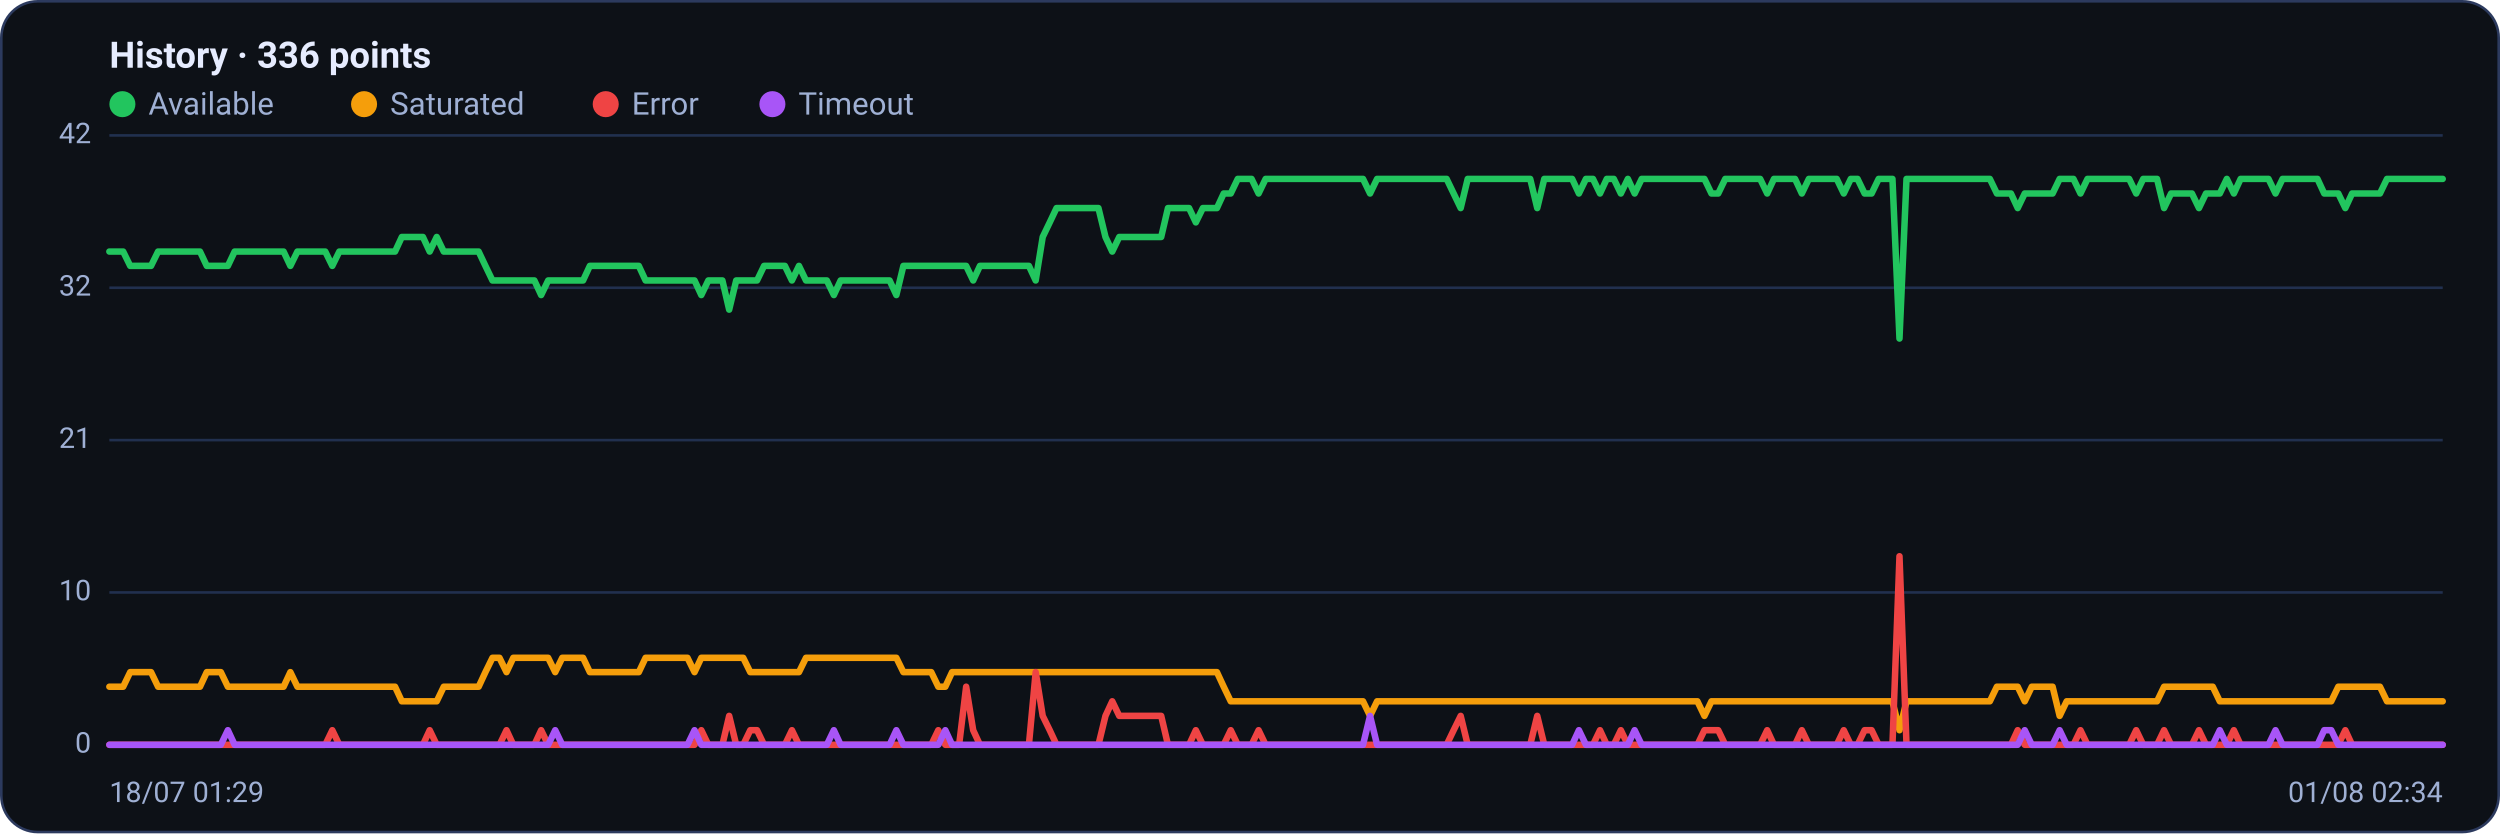
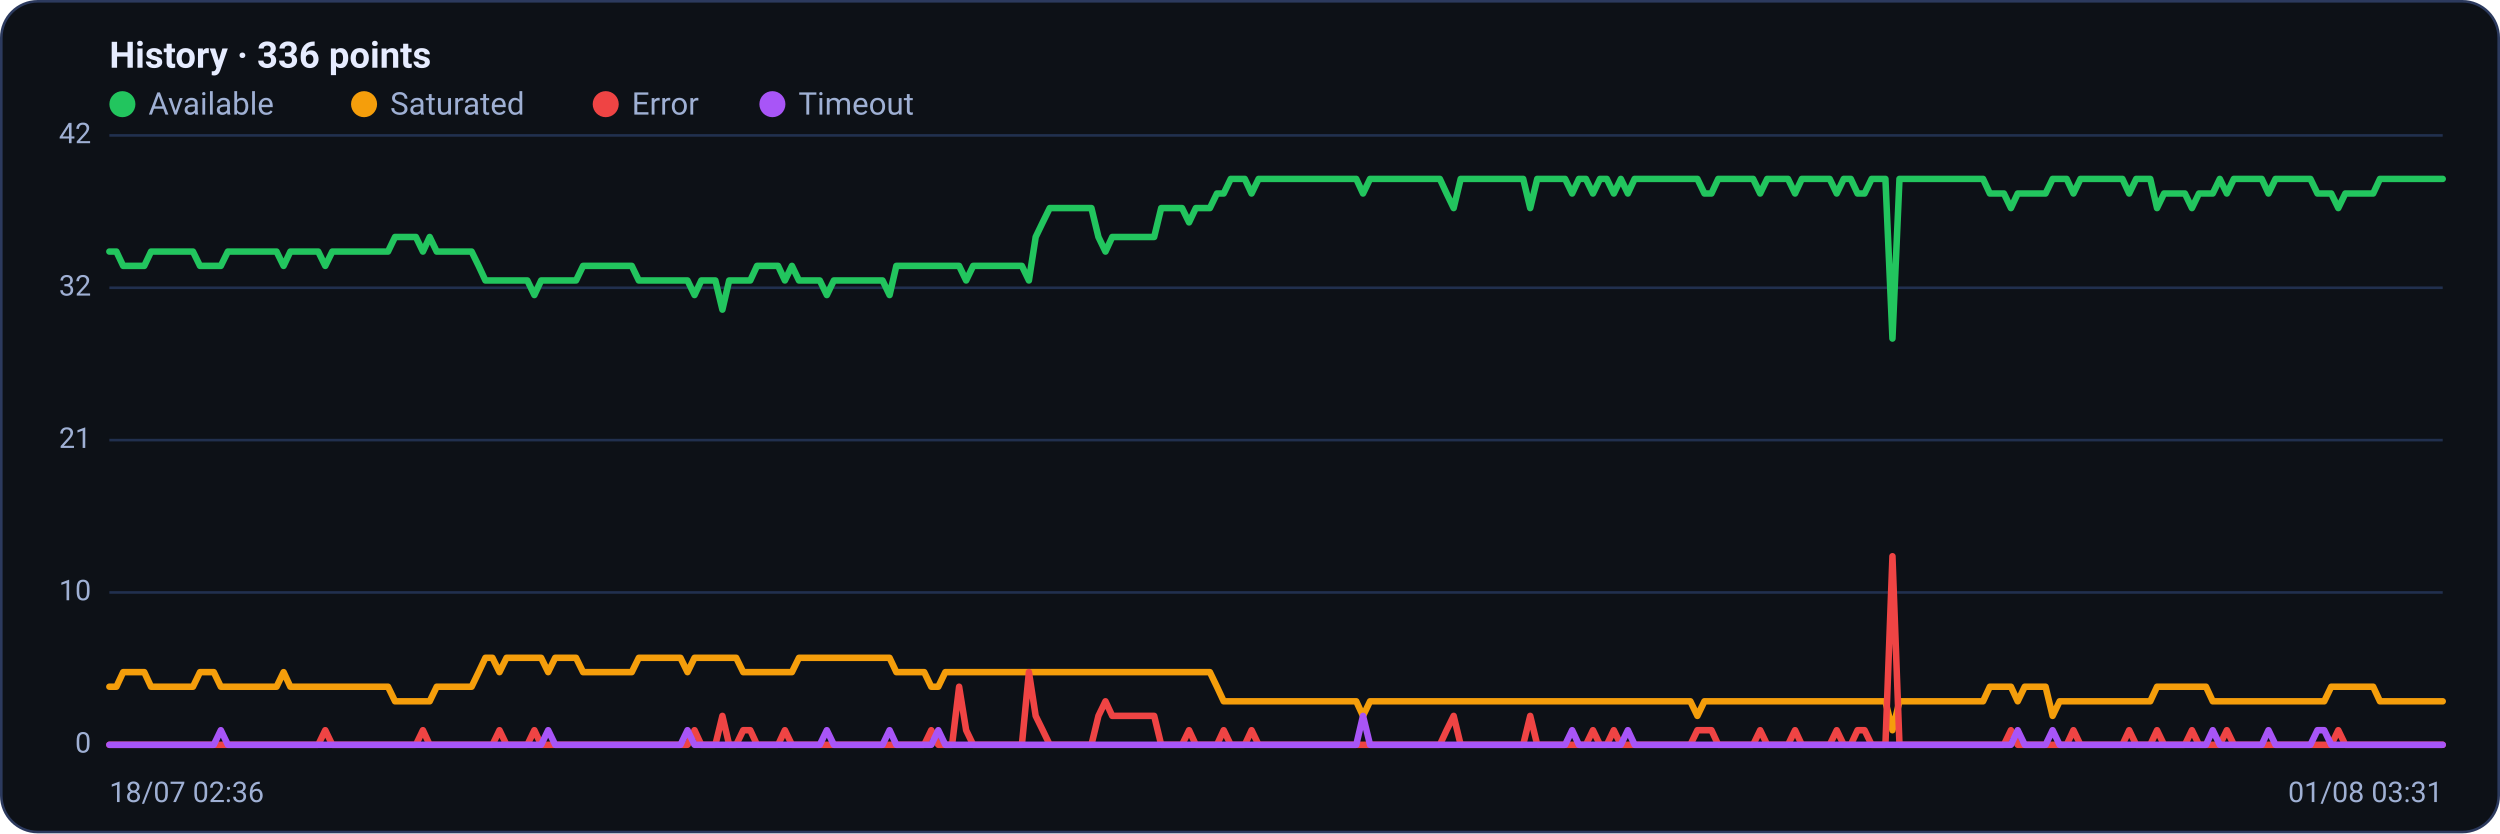
<svg xmlns="http://www.w3.org/2000/svg" viewBox="0 0 960 320" width="960" height="320" font-family="Segoe UI, system-ui, -apple-system, Roboto, Helvetica, Arial, sans-serif" role="img" aria-label="Availability history per region">
  <rect x="0.5" y="0.5" width="959" height="319" rx="14" fill="#0d1117" stroke="#2c3a5e" />
  <text x="42" y="26" font-size="14" font-weight="600" fill="#e6ecff">History · 336 points</text>
  <circle cx="47" cy="40" r="5" fill="#22c55e" />
  <text x="57" y="44" font-size="12" fill="#9fb0d4">Available</text>
  <circle cx="139.8" cy="40" r="5" fill="#f59e0b" />
  <text x="149.8" y="44" font-size="12" fill="#9fb0d4">Saturated</text>
  <circle cx="232.6" cy="40" r="5" fill="#ef4444" />
  <text x="242.6" y="44" font-size="12" fill="#9fb0d4">Error</text>
  <circle cx="296.6" cy="40" r="5" fill="#a855f7" />
  <text x="306.6" y="44" font-size="12" fill="#9fb0d4">Timeout</text>
  <line x1="42" y1="286.0" x2="938" y2="286.0" stroke="#21304f" stroke-width="1" />
  <text x="35" y="289.0" text-anchor="end" font-size="11" fill="#9fb0d4">0</text>
  <line x1="42" y1="227.5" x2="938" y2="227.5" stroke="#21304f" stroke-width="1" />
  <text x="35" y="230.5" text-anchor="end" font-size="11" fill="#9fb0d4">10</text>
  <line x1="42" y1="169.0" x2="938" y2="169.0" stroke="#21304f" stroke-width="1" />
  <text x="35" y="172.0" text-anchor="end" font-size="11" fill="#9fb0d4">21</text>
  <line x1="42" y1="110.5" x2="938" y2="110.5" stroke="#21304f" stroke-width="1" />
  <text x="35" y="113.5" text-anchor="end" font-size="11" fill="#9fb0d4">32</text>
  <line x1="42" y1="52.0" x2="938" y2="52.0" stroke="#21304f" stroke-width="1" />
  <text x="35" y="55.0" text-anchor="end" font-size="11" fill="#9fb0d4">42</text>
-   <polyline fill="none" stroke="#22c55e" stroke-width="2.5" stroke-linejoin="round" stroke-linecap="round" points="42.0,96.6 44.7,96.6 47.3,96.6 50.0,102.1 52.7,102.1 55.4,102.1 58.0,102.1 60.7,96.6 63.4,96.6 66.1,96.6 68.7,96.6 71.4,96.6 74.1,96.6 76.8,96.6 79.4,102.1 82.1,102.1 84.8,102.1 87.5,102.1 90.1,96.6 92.8,96.6 95.5,96.6 98.2,96.6 100.8,96.6 103.5,96.6 106.2,96.6 108.9,96.6 111.5,102.1 114.2,96.6 116.9,96.6 119.6,96.6 122.2,96.6 124.9,96.6 127.6,102.1 130.3,96.6 132.9,96.6 135.6,96.6 138.3,96.6 141.0,96.6 143.6,96.6 146.3,96.6 149.0,96.6 151.7,96.6 154.3,91.0 157.0,91.0 159.7,91.0 162.4,91.0 165.0,96.6 167.7,91.0 170.4,96.6 173.1,96.6 175.7,96.6 178.4,96.6 181.1,96.6 183.8,96.6 186.4,102.1 189.1,107.7 191.8,107.7 194.5,107.7 197.1,107.7 199.8,107.7 202.5,107.7 205.2,107.7 207.8,113.3 210.5,107.7 213.2,107.7 215.9,107.7 218.5,107.7 221.2,107.7 223.9,107.7 226.5,102.1 229.2,102.1 231.9,102.1 234.6,102.1 237.2,102.1 239.9,102.1 242.6,102.1 245.3,102.1 247.9,107.7 250.6,107.7 253.3,107.7 256.0,107.7 258.6,107.7 261.3,107.7 264.0,107.7 266.7,107.7 269.3,113.3 272.0,107.7 274.7,107.7 277.4,107.7 280.0,118.9 282.7,107.7 285.4,107.7 288.1,107.7 290.7,107.7 293.4,102.1 296.1,102.1 298.8,102.1 301.4,102.1 304.1,107.7 306.8,102.1 309.5,107.7 312.1,107.7 314.8,107.7 317.5,107.7 320.2,113.3 322.8,107.7 325.5,107.7 328.2,107.7 330.9,107.7 333.5,107.7 336.2,107.7 338.9,107.7 341.6,107.7 344.2,113.3 346.9,102.1 349.6,102.1 352.3,102.1 354.9,102.1 357.6,102.1 360.3,102.1 363.0,102.1 365.6,102.1 368.3,102.1 371.0,102.1 373.7,107.7 376.3,102.1 379.0,102.1 381.7,102.1 384.4,102.1 387.0,102.1 389.7,102.1 392.4,102.1 395.1,102.1 397.7,107.7 400.4,91.0 403.1,85.4 405.7,79.9 408.4,79.9 411.1,79.9 413.8,79.9 416.4,79.9 419.1,79.9 421.8,79.9 424.5,91.0 427.1,96.6 429.8,91.0 432.5,91.0 435.2,91.0 437.8,91.0 440.5,91.0 443.2,91.0 445.9,91.0 448.5,79.9 451.2,79.9 453.9,79.9 456.6,79.9 459.2,85.4 461.9,79.9 464.6,79.9 467.3,79.9 469.9,74.3 472.6,74.3 475.3,68.7 478.0,68.7 480.6,68.7 483.3,74.3 486.0,68.7 488.7,68.7 491.3,68.7 494.0,68.7 496.7,68.7 499.4,68.7 502.0,68.7 504.7,68.7 507.4,68.7 510.1,68.7 512.7,68.7 515.4,68.7 518.1,68.7 520.8,68.7 523.4,68.7 526.1,74.3 528.8,68.7 531.5,68.7 534.1,68.7 536.8,68.7 539.5,68.7 542.2,68.7 544.8,68.7 547.5,68.7 550.2,68.7 552.9,68.7 555.5,68.7 558.2,74.3 560.9,79.9 563.6,68.7 566.2,68.7 568.9,68.7 571.6,68.7 574.3,68.7 576.9,68.7 579.6,68.7 582.3,68.7 584.9,68.7 587.6,68.7 590.3,79.9 593.0,68.7 595.6,68.7 598.3,68.7 601.0,68.7 603.7,68.7 606.3,74.3 609.0,68.7 611.7,68.7 614.4,74.3 617.0,68.7 619.7,68.7 622.4,74.3 625.1,68.7 627.7,74.3 630.4,68.7 633.1,68.7 635.8,68.7 638.4,68.7 641.1,68.7 643.8,68.7 646.5,68.7 649.1,68.7 651.8,68.7 654.5,68.7 657.2,74.3 659.8,74.3 662.5,68.7 665.2,68.7 667.9,68.7 670.5,68.7 673.2,68.7 675.9,68.7 678.6,74.3 681.2,68.7 683.9,68.7 686.6,68.7 689.3,68.7 691.9,74.3 694.6,68.7 697.3,68.7 700.0,68.7 702.6,68.7 705.3,68.7 708.0,74.3 710.7,68.7 713.3,68.7 716.0,74.3 718.7,74.3 721.4,68.7 724.0,68.7 726.7,68.7 729.4,130.0 732.1,68.7 734.7,68.7 737.4,68.7 740.1,68.7 742.8,68.7 745.4,68.7 748.1,68.7 750.8,68.7 753.5,68.7 756.1,68.7 758.8,68.7 761.5,68.7 764.1,68.7 766.8,74.3 769.5,74.3 772.2,74.3 774.8,79.9 777.5,74.3 780.2,74.3 782.9,74.3 785.5,74.3 788.2,74.3 790.9,68.7 793.6,68.7 796.2,68.7 798.9,74.3 801.6,68.7 804.3,68.7 806.9,68.7 809.6,68.7 812.3,68.7 815.0,68.7 817.6,68.7 820.3,74.3 823.0,68.7 825.7,68.7 828.3,68.7 831.0,79.9 833.7,74.3 836.4,74.3 839.0,74.3 841.7,74.3 844.4,79.9 847.1,74.3 849.7,74.3 852.4,74.3 855.1,68.7 857.8,74.3 860.4,68.7 863.1,68.7 865.8,68.7 868.5,68.7 871.1,68.7 873.8,74.3 876.5,68.7 879.2,68.7 881.8,68.7 884.5,68.7 887.2,68.7 889.9,68.7 892.5,74.3 895.2,74.3 897.9,74.3 900.6,79.9 903.2,74.3 905.9,74.3 908.6,74.3 911.3,74.3 913.9,74.3 916.6,68.7 919.3,68.7 922.0,68.7 924.6,68.7 927.3,68.7 930.0,68.7 932.7,68.7 935.3,68.7 938.0,68.7" />
-   <polyline fill="none" stroke="#f59e0b" stroke-width="2.5" stroke-linejoin="round" stroke-linecap="round" points="42.0,263.7 44.7,263.7 47.3,263.7 50.0,258.1 52.7,258.1 55.4,258.1 58.0,258.1 60.7,263.7 63.4,263.7 66.1,263.7 68.7,263.7 71.4,263.7 74.1,263.7 76.8,263.7 79.4,258.1 82.1,258.1 84.8,258.1 87.5,263.7 90.1,263.7 92.8,263.7 95.5,263.7 98.2,263.7 100.8,263.7 103.5,263.7 106.2,263.7 108.9,263.7 111.5,258.1 114.2,263.7 116.9,263.7 119.6,263.7 122.2,263.7 124.9,263.7 127.6,263.7 130.3,263.7 132.9,263.7 135.6,263.7 138.3,263.7 141.0,263.7 143.6,263.7 146.3,263.7 149.0,263.7 151.7,263.7 154.3,269.3 157.0,269.3 159.7,269.3 162.4,269.3 165.0,269.3 167.7,269.3 170.4,263.7 173.1,263.7 175.7,263.7 178.4,263.7 181.1,263.7 183.8,263.7 186.4,258.1 189.1,252.6 191.8,252.6 194.5,258.1 197.1,252.6 199.8,252.6 202.5,252.6 205.2,252.6 207.8,252.6 210.5,252.6 213.2,258.1 215.9,252.6 218.5,252.6 221.2,252.6 223.9,252.6 226.5,258.1 229.2,258.1 231.9,258.1 234.6,258.1 237.2,258.1 239.9,258.1 242.6,258.1 245.3,258.1 247.9,252.6 250.6,252.6 253.3,252.6 256.0,252.6 258.6,252.6 261.3,252.6 264.0,252.6 266.7,258.1 269.3,252.6 272.0,252.6 274.7,252.6 277.4,252.6 280.0,252.6 282.7,252.6 285.4,252.6 288.1,258.1 290.7,258.1 293.4,258.1 296.1,258.1 298.8,258.1 301.4,258.1 304.1,258.1 306.8,258.1 309.5,252.6 312.1,252.6 314.8,252.6 317.5,252.6 320.2,252.6 322.8,252.6 325.5,252.6 328.2,252.6 330.9,252.6 333.5,252.6 336.2,252.6 338.9,252.6 341.6,252.6 344.2,252.6 346.9,258.1 349.6,258.1 352.3,258.1 354.9,258.1 357.6,258.1 360.3,263.7 363.0,263.7 365.6,258.1 368.3,258.1 371.0,258.1 373.7,258.1 376.3,258.1 379.0,258.1 381.7,258.1 384.4,258.1 387.0,258.1 389.7,258.1 392.4,258.1 395.1,258.1 397.7,258.1 400.4,258.1 403.1,258.1 405.7,258.1 408.4,258.1 411.1,258.1 413.8,258.1 416.4,258.1 419.1,258.1 421.8,258.1 424.5,258.1 427.1,258.1 429.8,258.1 432.5,258.1 435.2,258.1 437.8,258.1 440.5,258.1 443.2,258.1 445.9,258.1 448.5,258.1 451.2,258.1 453.9,258.1 456.6,258.1 459.2,258.1 461.9,258.1 464.6,258.1 467.3,258.1 469.9,263.7 472.6,269.3 475.3,269.3 478.0,269.3 480.6,269.3 483.3,269.3 486.0,269.3 488.7,269.3 491.3,269.3 494.0,269.3 496.7,269.3 499.4,269.3 502.0,269.3 504.7,269.3 507.4,269.3 510.1,269.3 512.7,269.3 515.4,269.3 518.1,269.3 520.8,269.3 523.4,269.3 526.1,274.9 528.8,269.3 531.5,269.3 534.1,269.3 536.8,269.3 539.5,269.3 542.2,269.3 544.8,269.3 547.5,269.3 550.2,269.3 552.9,269.3 555.5,269.3 558.2,269.3 560.9,269.3 563.6,269.3 566.2,269.3 568.9,269.3 571.6,269.3 574.3,269.3 576.9,269.3 579.6,269.3 582.3,269.3 584.9,269.3 587.6,269.3 590.3,269.3 593.0,269.3 595.6,269.3 598.3,269.3 601.0,269.3 603.7,269.3 606.3,269.3 609.0,269.3 611.7,269.3 614.4,269.3 617.0,269.3 619.7,269.3 622.4,269.3 625.1,269.3 627.7,269.3 630.4,269.3 633.1,269.3 635.8,269.3 638.4,269.3 641.1,269.3 643.8,269.3 646.5,269.3 649.1,269.3 651.8,269.3 654.5,274.9 657.2,269.3 659.8,269.3 662.5,269.3 665.2,269.3 667.9,269.3 670.5,269.3 673.2,269.3 675.9,269.3 678.6,269.3 681.2,269.3 683.9,269.3 686.6,269.3 689.3,269.3 691.9,269.3 694.6,269.3 697.3,269.3 700.0,269.3 702.6,269.3 705.3,269.3 708.0,269.3 710.7,269.3 713.3,269.3 716.0,269.3 718.7,269.3 721.4,269.3 724.0,269.3 726.7,269.3 729.4,280.4 732.1,269.3 734.7,269.3 737.4,269.3 740.1,269.3 742.8,269.3 745.4,269.3 748.1,269.3 750.8,269.3 753.5,269.3 756.1,269.3 758.8,269.3 761.5,269.3 764.1,269.3 766.8,263.7 769.5,263.7 772.2,263.7 774.8,263.7 777.5,269.3 780.2,263.7 782.9,263.7 785.5,263.7 788.2,263.7 790.9,274.9 793.6,269.3 796.2,269.3 798.9,269.3 801.6,269.3 804.3,269.3 806.9,269.3 809.6,269.3 812.3,269.3 815.0,269.3 817.6,269.3 820.3,269.3 823.0,269.3 825.7,269.3 828.3,269.3 831.0,263.7 833.7,263.7 836.4,263.7 839.0,263.7 841.7,263.7 844.4,263.7 847.1,263.7 849.7,263.7 852.4,269.3 855.1,269.3 857.8,269.3 860.4,269.3 863.1,269.3 865.8,269.3 868.5,269.3 871.1,269.3 873.8,269.3 876.5,269.3 879.2,269.3 881.8,269.3 884.5,269.3 887.2,269.3 889.9,269.3 892.5,269.3 895.2,269.3 897.9,263.7 900.6,263.7 903.2,263.7 905.9,263.7 908.6,263.7 911.3,263.7 913.9,263.7 916.6,269.3 919.3,269.3 922.0,269.3 924.6,269.3 927.3,269.3 930.0,269.3 932.7,269.3 935.3,269.3 938.0,269.3" />
-   <polyline fill="none" stroke="#ef4444" stroke-width="2.5" stroke-linejoin="round" stroke-linecap="round" points="42.0,286.0 44.7,286.0 47.3,286.0 50.0,286.0 52.7,286.0 55.4,286.0 58.0,286.0 60.7,286.0 63.4,286.0 66.1,286.0 68.7,286.0 71.4,286.0 74.1,286.0 76.8,286.0 79.4,286.0 82.1,286.0 84.8,286.0 87.5,286.0 90.1,286.0 92.8,286.0 95.5,286.0 98.2,286.0 100.8,286.0 103.5,286.0 106.2,286.0 108.9,286.0 111.5,286.0 114.2,286.0 116.9,286.0 119.6,286.0 122.2,286.0 124.9,286.0 127.6,280.4 130.3,286.0 132.9,286.0 135.6,286.0 138.3,286.0 141.0,286.0 143.6,286.0 146.3,286.0 149.0,286.0 151.7,286.0 154.3,286.0 157.0,286.0 159.7,286.0 162.4,286.0 165.0,280.4 167.7,286.0 170.4,286.0 173.1,286.0 175.7,286.0 178.4,286.0 181.1,286.0 183.8,286.0 186.4,286.0 189.1,286.0 191.8,286.0 194.5,280.4 197.1,286.0 199.8,286.0 202.5,286.0 205.2,286.0 207.8,280.4 210.5,286.0 213.2,286.0 215.9,286.0 218.5,286.0 221.2,286.0 223.9,286.0 226.5,286.0 229.2,286.0 231.9,286.0 234.6,286.0 237.2,286.0 239.9,286.0 242.6,286.0 245.3,286.0 247.9,286.0 250.6,286.0 253.3,286.0 256.0,286.0 258.6,286.0 261.3,286.0 264.0,286.0 266.7,286.0 269.3,280.4 272.0,286.0 274.7,286.0 277.4,286.0 280.0,274.9 282.7,286.0 285.4,286.0 288.1,280.4 290.7,280.4 293.4,286.0 296.1,286.0 298.8,286.0 301.4,286.0 304.1,280.4 306.8,286.0 309.5,286.0 312.1,286.0 314.8,286.0 317.5,286.0 320.2,286.0 322.8,286.0 325.5,286.0 328.2,286.0 330.9,286.0 333.5,286.0 336.2,286.0 338.9,286.0 341.6,286.0 344.2,286.0 346.9,286.0 349.6,286.0 352.3,286.0 354.9,286.0 357.6,286.0 360.3,280.4 363.0,286.0 365.6,286.0 368.3,286.0 371.0,263.7 373.7,280.4 376.3,286.0 379.0,286.0 381.7,286.0 384.4,286.0 387.0,286.0 389.7,286.0 392.4,286.0 395.1,286.0 397.7,258.1 400.4,274.9 403.1,280.4 405.7,286.0 408.4,286.0 411.1,286.0 413.8,286.0 416.4,286.0 419.1,286.0 421.8,286.0 424.5,274.9 427.1,269.3 429.8,274.9 432.5,274.9 435.2,274.9 437.8,274.9 440.5,274.9 443.2,274.9 445.9,274.9 448.5,286.0 451.2,286.0 453.9,286.0 456.6,286.0 459.2,280.4 461.9,286.0 464.6,286.0 467.3,286.0 469.9,286.0 472.6,280.4 475.3,286.0 478.0,286.0 480.6,286.0 483.3,280.4 486.0,286.0 488.7,286.0 491.3,286.0 494.0,286.0 496.7,286.0 499.4,286.0 502.0,286.0 504.7,286.0 507.4,286.0 510.1,286.0 512.7,286.0 515.4,286.0 518.1,286.0 520.8,286.0 523.4,286.0 526.1,286.0 528.8,286.0 531.5,286.0 534.1,286.0 536.8,286.0 539.5,286.0 542.2,286.0 544.8,286.0 547.5,286.0 550.2,286.0 552.9,286.0 555.5,286.0 558.2,280.4 560.9,274.9 563.6,286.0 566.2,286.0 568.9,286.0 571.6,286.0 574.3,286.0 576.9,286.0 579.6,286.0 582.3,286.0 584.9,286.0 587.6,286.0 590.3,274.9 593.0,286.0 595.6,286.0 598.3,286.0 601.0,286.0 603.7,286.0 606.3,286.0 609.0,286.0 611.7,286.0 614.4,280.4 617.0,286.0 619.7,286.0 622.4,280.4 625.1,286.0 627.7,286.0 630.4,286.0 633.1,286.0 635.8,286.0 638.4,286.0 641.1,286.0 643.8,286.0 646.5,286.0 649.1,286.0 651.8,286.0 654.5,280.4 657.2,280.4 659.8,280.4 662.5,286.0 665.2,286.0 667.9,286.0 670.5,286.0 673.2,286.0 675.9,286.0 678.6,280.4 681.2,286.0 683.9,286.0 686.6,286.0 689.3,286.0 691.9,280.4 694.6,286.0 697.3,286.0 700.0,286.0 702.6,286.0 705.3,286.0 708.0,280.4 710.7,286.0 713.3,286.0 716.0,280.4 718.7,280.4 721.4,286.0 724.0,286.0 726.7,286.0 729.4,213.6 732.1,286.0 734.7,286.0 737.4,286.0 740.1,286.0 742.8,286.0 745.4,286.0 748.1,286.0 750.8,286.0 753.5,286.0 756.1,286.0 758.8,286.0 761.5,286.0 764.1,286.0 766.8,286.0 769.5,286.0 772.2,286.0 774.8,280.4 777.5,286.0 780.2,286.0 782.9,286.0 785.5,286.0 788.2,286.0 790.9,286.0 793.6,286.0 796.2,286.0 798.9,280.4 801.6,286.0 804.3,286.0 806.9,286.0 809.6,286.0 812.3,286.0 815.0,286.0 817.6,286.0 820.3,280.4 823.0,286.0 825.7,286.0 828.3,286.0 831.0,280.4 833.7,286.0 836.4,286.0 839.0,286.0 841.7,286.0 844.4,280.4 847.1,286.0 849.7,286.0 852.4,286.0 855.1,286.0 857.8,280.4 860.4,286.0 863.1,286.0 865.8,286.0 868.5,286.0 871.1,286.0 873.8,286.0 876.5,286.0 879.2,286.0 881.8,286.0 884.5,286.0 887.2,286.0 889.9,286.0 892.5,286.0 895.2,286.0 897.9,286.0 900.6,280.4 903.2,286.0 905.9,286.0 908.6,286.0 911.3,286.0 913.9,286.0 916.6,286.0 919.3,286.0 922.0,286.0 924.6,286.0 927.3,286.0 930.0,286.0 932.7,286.0 935.3,286.0 938.0,286.0" />
-   <polyline fill="none" stroke="#a855f7" stroke-width="2.5" stroke-linejoin="round" stroke-linecap="round" points="42.0,286.0 44.7,286.0 47.3,286.0 50.0,286.0 52.7,286.0 55.4,286.0 58.0,286.0 60.7,286.0 63.4,286.0 66.1,286.0 68.7,286.0 71.4,286.0 74.1,286.0 76.8,286.0 79.4,286.0 82.1,286.0 84.8,286.0 87.5,280.4 90.1,286.0 92.8,286.0 95.5,286.0 98.2,286.0 100.8,286.0 103.5,286.0 106.2,286.0 108.9,286.0 111.5,286.0 114.2,286.0 116.9,286.0 119.6,286.0 122.2,286.0 124.9,286.0 127.6,286.0 130.3,286.0 132.9,286.0 135.6,286.0 138.3,286.0 141.0,286.0 143.6,286.0 146.3,286.0 149.0,286.0 151.7,286.0 154.3,286.0 157.0,286.0 159.7,286.0 162.4,286.0 165.0,286.0 167.7,286.0 170.4,286.0 173.1,286.0 175.7,286.0 178.4,286.0 181.1,286.0 183.8,286.0 186.4,286.0 189.1,286.0 191.8,286.0 194.5,286.0 197.1,286.0 199.8,286.0 202.5,286.0 205.2,286.0 207.8,286.0 210.5,286.0 213.2,280.4 215.9,286.0 218.5,286.0 221.2,286.0 223.9,286.0 226.5,286.0 229.2,286.0 231.9,286.0 234.6,286.0 237.2,286.0 239.9,286.0 242.6,286.0 245.3,286.0 247.9,286.0 250.6,286.0 253.3,286.0 256.0,286.0 258.6,286.0 261.3,286.0 264.0,286.0 266.7,280.4 269.3,286.0 272.0,286.0 274.7,286.0 277.4,286.0 280.0,286.0 282.7,286.0 285.4,286.0 288.1,286.0 290.7,286.0 293.4,286.0 296.1,286.0 298.8,286.0 301.4,286.0 304.1,286.0 306.8,286.0 309.5,286.0 312.1,286.0 314.8,286.0 317.5,286.0 320.2,280.4 322.8,286.0 325.5,286.0 328.2,286.0 330.9,286.0 333.5,286.0 336.2,286.0 338.9,286.0 341.6,286.0 344.2,280.4 346.9,286.0 349.6,286.0 352.3,286.0 354.9,286.0 357.6,286.0 360.3,286.0 363.0,280.4 365.6,286.0 368.3,286.0 371.0,286.0 373.7,286.0 376.3,286.0 379.0,286.0 381.7,286.0 384.4,286.0 387.0,286.0 389.7,286.0 392.4,286.0 395.1,286.0 397.7,286.0 400.4,286.0 403.1,286.0 405.7,286.0 408.4,286.0 411.1,286.0 413.8,286.0 416.4,286.0 419.1,286.0 421.8,286.0 424.5,286.0 427.1,286.0 429.8,286.0 432.5,286.0 435.2,286.0 437.8,286.0 440.5,286.0 443.2,286.0 445.9,286.0 448.5,286.0 451.2,286.0 453.9,286.0 456.6,286.0 459.2,286.0 461.9,286.0 464.6,286.0 467.3,286.0 469.9,286.0 472.6,286.0 475.3,286.0 478.0,286.0 480.6,286.0 483.3,286.0 486.0,286.0 488.7,286.0 491.3,286.0 494.0,286.0 496.7,286.0 499.4,286.0 502.0,286.0 504.7,286.0 507.4,286.0 510.1,286.0 512.7,286.0 515.4,286.0 518.1,286.0 520.8,286.0 523.4,286.0 526.1,274.9 528.8,286.0 531.5,286.0 534.1,286.0 536.8,286.0 539.5,286.0 542.2,286.0 544.8,286.0 547.5,286.0 550.2,286.0 552.9,286.0 555.5,286.0 558.2,286.0 560.9,286.0 563.6,286.0 566.2,286.0 568.9,286.0 571.6,286.0 574.3,286.0 576.9,286.0 579.6,286.0 582.3,286.0 584.9,286.0 587.6,286.0 590.3,286.0 593.0,286.0 595.6,286.0 598.3,286.0 601.0,286.0 603.7,286.0 606.3,280.4 609.0,286.0 611.7,286.0 614.4,286.0 617.0,286.0 619.7,286.0 622.4,286.0 625.1,286.0 627.7,280.4 630.4,286.0 633.1,286.0 635.8,286.0 638.4,286.0 641.1,286.0 643.8,286.0 646.5,286.0 649.1,286.0 651.8,286.0 654.5,286.0 657.2,286.0 659.8,286.0 662.5,286.0 665.2,286.0 667.9,286.0 670.5,286.0 673.2,286.0 675.9,286.0 678.6,286.0 681.2,286.0 683.9,286.0 686.6,286.0 689.3,286.0 691.9,286.0 694.6,286.0 697.3,286.0 700.0,286.0 702.6,286.0 705.3,286.0 708.0,286.0 710.7,286.0 713.3,286.0 716.0,286.0 718.7,286.0 721.4,286.0 724.0,286.0 726.7,286.0 729.4,286.0 732.1,286.0 734.7,286.0 737.4,286.0 740.1,286.0 742.8,286.0 745.4,286.0 748.1,286.0 750.8,286.0 753.5,286.0 756.1,286.0 758.8,286.0 761.5,286.0 764.1,286.0 766.8,286.0 769.5,286.0 772.2,286.0 774.8,286.0 777.5,280.4 780.2,286.0 782.9,286.0 785.5,286.0 788.2,286.0 790.9,280.4 793.6,286.0 796.2,286.0 798.9,286.0 801.6,286.0 804.3,286.0 806.9,286.0 809.6,286.0 812.3,286.0 815.0,286.0 817.6,286.0 820.3,286.0 823.0,286.0 825.7,286.0 828.3,286.0 831.0,286.0 833.7,286.0 836.4,286.0 839.0,286.0 841.7,286.0 844.4,286.0 847.1,286.0 849.7,286.0 852.4,280.4 855.1,286.0 857.8,286.0 860.4,286.0 863.1,286.0 865.8,286.0 868.5,286.0 871.1,286.0 873.8,280.4 876.5,286.0 879.2,286.0 881.8,286.0 884.5,286.0 887.2,286.0 889.9,286.0 892.5,280.4 895.2,280.4 897.9,286.0 900.6,286.0 903.2,286.0 905.9,286.0 908.6,286.0 911.3,286.0 913.9,286.0 916.6,286.0 919.3,286.0 922.0,286.0 924.6,286.0 927.3,286.0 930.0,286.0 932.7,286.0 935.3,286.0 938.0,286.0" />
-   <text x="42" y="308" font-size="11" fill="#9fb0d4">18/07 01:29</text>
-   <text x="938" y="308" text-anchor="end" font-size="11" fill="#9fb0d4">01/08 02:34</text>
+   <polyline fill="none" stroke="#22c55e" stroke-width="2.5" stroke-linejoin="round" stroke-linecap="round" points="42.0,96.6 44.7,96.6 47.3,102.1 50.0,102.1 52.7,102.1 55.4,102.1 58.0,96.6 60.7,96.6 63.4,96.6 66.1,96.6 68.7,96.6 71.4,96.6 74.1,96.6 76.8,102.1 79.4,102.1 82.1,102.1 84.8,102.1 87.5,96.6 90.1,96.6 92.8,96.6 95.5,96.6 98.2,96.6 100.8,96.6 103.5,96.6 106.2,96.6 108.9,102.1 111.5,96.6 114.2,96.6 116.9,96.6 119.6,96.6 122.2,96.6 124.9,102.1 127.6,96.6 130.3,96.6 132.9,96.6 135.6,96.6 138.3,96.6 141.0,96.6 143.6,96.6 146.3,96.6 149.0,96.6 151.7,91.0 154.3,91.0 157.0,91.0 159.7,91.0 162.4,96.6 165.0,91.0 167.7,96.6 170.4,96.6 173.1,96.6 175.7,96.6 178.4,96.6 181.1,96.6 183.8,102.1 186.4,107.7 189.1,107.7 191.8,107.7 194.5,107.7 197.1,107.7 199.8,107.7 202.5,107.7 205.2,113.3 207.8,107.7 210.5,107.7 213.2,107.7 215.9,107.7 218.5,107.7 221.2,107.7 223.9,102.1 226.5,102.1 229.2,102.1 231.9,102.1 234.6,102.1 237.2,102.1 239.9,102.1 242.6,102.1 245.3,107.7 247.9,107.7 250.6,107.7 253.3,107.7 256.0,107.7 258.6,107.7 261.3,107.7 264.0,107.7 266.7,113.3 269.3,107.7 272.0,107.7 274.7,107.7 277.4,118.9 280.0,107.7 282.7,107.7 285.4,107.7 288.1,107.7 290.7,102.1 293.4,102.1 296.1,102.1 298.8,102.1 301.4,107.7 304.1,102.1 306.8,107.7 309.5,107.7 312.1,107.7 314.8,107.7 317.5,113.3 320.2,107.7 322.8,107.7 325.5,107.7 328.2,107.7 330.9,107.7 333.5,107.7 336.2,107.7 338.9,107.7 341.6,113.3 344.2,102.1 346.9,102.1 349.6,102.1 352.3,102.1 354.9,102.1 357.6,102.1 360.3,102.1 363.0,102.1 365.6,102.1 368.3,102.1 371.0,107.7 373.7,102.1 376.3,102.1 379.0,102.1 381.7,102.1 384.4,102.1 387.0,102.1 389.7,102.1 392.4,102.1 395.1,107.7 397.7,91.0 400.4,85.4 403.1,79.9 405.7,79.9 408.4,79.9 411.1,79.9 413.8,79.9 416.4,79.9 419.1,79.9 421.8,91.0 424.5,96.6 427.1,91.0 429.8,91.0 432.5,91.0 435.2,91.0 437.8,91.0 440.5,91.0 443.2,91.0 445.9,79.9 448.5,79.9 451.2,79.9 453.9,79.9 456.6,85.4 459.2,79.9 461.9,79.9 464.6,79.9 467.3,74.3 469.9,74.3 472.6,68.7 475.3,68.7 478.0,68.7 480.6,74.3 483.3,68.7 486.0,68.7 488.7,68.7 491.3,68.7 494.0,68.7 496.7,68.7 499.4,68.7 502.0,68.7 504.7,68.7 507.4,68.7 510.1,68.7 512.7,68.7 515.4,68.7 518.1,68.7 520.8,68.7 523.4,74.3 526.1,68.7 528.8,68.7 531.5,68.7 534.1,68.7 536.8,68.7 539.5,68.7 542.2,68.7 544.8,68.7 547.5,68.7 550.2,68.7 552.9,68.7 555.5,74.3 558.2,79.9 560.9,68.7 563.6,68.7 566.2,68.7 568.9,68.7 571.6,68.7 574.3,68.7 576.9,68.7 579.6,68.7 582.3,68.7 584.9,68.7 587.6,79.9 590.3,68.7 593.0,68.7 595.6,68.7 598.3,68.7 601.0,68.7 603.7,74.3 606.3,68.7 609.0,68.7 611.7,74.3 614.4,68.7 617.0,68.7 619.7,74.3 622.4,68.7 625.1,74.3 627.7,68.7 630.4,68.7 633.1,68.7 635.8,68.7 638.4,68.7 641.1,68.7 643.8,68.7 646.5,68.7 649.1,68.7 651.8,68.7 654.5,74.3 657.2,74.3 659.8,68.7 662.5,68.7 665.2,68.7 667.9,68.7 670.5,68.7 673.2,68.7 675.9,74.3 678.6,68.7 681.2,68.7 683.9,68.7 686.6,68.7 689.3,74.3 691.9,68.7 694.6,68.7 697.3,68.7 700.0,68.7 702.6,68.7 705.3,74.3 708.0,68.7 710.7,68.7 713.3,74.3 716.0,74.3 718.7,68.7 721.4,68.7 724.0,68.7 726.7,130.0 729.4,68.7 732.1,68.7 734.7,68.7 737.4,68.7 740.1,68.7 742.8,68.7 745.4,68.7 748.1,68.7 750.8,68.7 753.5,68.7 756.1,68.7 758.8,68.7 761.5,68.7 764.1,74.3 766.8,74.3 769.5,74.3 772.2,79.9 774.8,74.3 777.5,74.3 780.2,74.3 782.9,74.3 785.5,74.3 788.2,68.7 790.9,68.7 793.6,68.7 796.2,74.3 798.9,68.7 801.6,68.7 804.3,68.7 806.9,68.7 809.6,68.7 812.3,68.7 815.0,68.7 817.6,74.3 820.3,68.7 823.0,68.7 825.7,68.7 828.3,79.9 831.0,74.3 833.7,74.3 836.4,74.3 839.0,74.3 841.7,79.9 844.4,74.3 847.1,74.3 849.7,74.3 852.4,68.7 855.1,74.3 857.8,68.7 860.4,68.7 863.1,68.7 865.8,68.7 868.5,68.7 871.1,74.3 873.8,68.7 876.5,68.7 879.2,68.7 881.8,68.7 884.5,68.7 887.2,68.7 889.9,74.3 892.5,74.3 895.2,74.3 897.9,79.9 900.6,74.3 903.2,74.3 905.9,74.3 908.6,74.3 911.3,74.3 913.9,68.7 916.6,68.7 919.3,68.7 922.0,68.7 924.6,68.7 927.3,68.7 930.0,68.7 932.7,68.7 935.3,68.7 938.0,68.7" />
+   <polyline fill="none" stroke="#f59e0b" stroke-width="2.5" stroke-linejoin="round" stroke-linecap="round" points="42.0,263.7 44.7,263.7 47.3,258.1 50.0,258.1 52.7,258.1 55.4,258.1 58.0,263.7 60.7,263.7 63.4,263.7 66.1,263.7 68.7,263.7 71.4,263.7 74.1,263.7 76.8,258.1 79.4,258.1 82.1,258.1 84.8,263.7 87.5,263.7 90.1,263.7 92.8,263.7 95.5,263.7 98.2,263.7 100.8,263.7 103.5,263.7 106.2,263.7 108.9,258.1 111.5,263.7 114.2,263.7 116.9,263.7 119.6,263.7 122.2,263.7 124.9,263.7 127.6,263.7 130.3,263.7 132.9,263.7 135.6,263.7 138.3,263.7 141.0,263.7 143.6,263.7 146.3,263.7 149.0,263.7 151.7,269.3 154.3,269.3 157.0,269.3 159.7,269.3 162.4,269.3 165.0,269.3 167.7,263.7 170.4,263.7 173.1,263.7 175.7,263.7 178.4,263.7 181.1,263.7 183.8,258.1 186.4,252.6 189.1,252.6 191.8,258.1 194.5,252.6 197.1,252.6 199.8,252.6 202.5,252.6 205.2,252.6 207.8,252.6 210.5,258.1 213.2,252.6 215.9,252.6 218.5,252.6 221.2,252.6 223.9,258.1 226.5,258.1 229.2,258.1 231.9,258.1 234.6,258.1 237.2,258.1 239.9,258.1 242.6,258.1 245.3,252.6 247.9,252.6 250.6,252.6 253.3,252.6 256.0,252.6 258.6,252.6 261.3,252.6 264.0,258.1 266.7,252.6 269.3,252.6 272.0,252.6 274.7,252.6 277.4,252.6 280.0,252.6 282.7,252.6 285.4,258.1 288.1,258.1 290.7,258.1 293.4,258.1 296.1,258.1 298.8,258.1 301.4,258.1 304.1,258.1 306.8,252.6 309.5,252.6 312.1,252.6 314.8,252.6 317.5,252.6 320.2,252.6 322.8,252.6 325.5,252.6 328.2,252.6 330.9,252.6 333.5,252.6 336.2,252.6 338.9,252.6 341.6,252.6 344.2,258.1 346.9,258.1 349.6,258.1 352.3,258.1 354.9,258.1 357.6,263.7 360.3,263.7 363.0,258.1 365.6,258.1 368.3,258.1 371.0,258.1 373.7,258.1 376.3,258.1 379.0,258.1 381.7,258.1 384.4,258.1 387.0,258.1 389.7,258.1 392.4,258.1 395.1,258.1 397.7,258.1 400.4,258.1 403.1,258.1 405.7,258.1 408.4,258.1 411.1,258.1 413.8,258.1 416.4,258.1 419.1,258.1 421.8,258.1 424.5,258.1 427.1,258.1 429.8,258.1 432.5,258.1 435.2,258.1 437.8,258.1 440.5,258.1 443.2,258.1 445.9,258.1 448.5,258.1 451.2,258.1 453.9,258.1 456.6,258.1 459.2,258.1 461.9,258.1 464.6,258.1 467.3,263.7 469.9,269.3 472.6,269.3 475.3,269.3 478.0,269.3 480.6,269.3 483.3,269.3 486.0,269.3 488.7,269.3 491.3,269.3 494.0,269.3 496.7,269.3 499.4,269.3 502.0,269.3 504.7,269.3 507.4,269.3 510.1,269.3 512.7,269.3 515.4,269.3 518.1,269.3 520.8,269.3 523.4,274.9 526.1,269.3 528.8,269.3 531.5,269.3 534.1,269.3 536.8,269.3 539.5,269.3 542.2,269.3 544.8,269.3 547.5,269.3 550.2,269.3 552.9,269.3 555.5,269.3 558.2,269.3 560.9,269.3 563.6,269.3 566.2,269.3 568.9,269.3 571.6,269.3 574.3,269.3 576.9,269.3 579.6,269.3 582.3,269.3 584.9,269.3 587.6,269.3 590.3,269.3 593.0,269.3 595.6,269.3 598.3,269.3 601.0,269.3 603.7,269.3 606.3,269.3 609.0,269.3 611.7,269.3 614.4,269.3 617.0,269.3 619.7,269.3 622.4,269.3 625.1,269.3 627.7,269.3 630.4,269.3 633.1,269.3 635.8,269.3 638.4,269.3 641.1,269.3 643.8,269.3 646.5,269.3 649.1,269.3 651.8,274.9 654.5,269.3 657.2,269.3 659.8,269.3 662.5,269.3 665.2,269.3 667.9,269.3 670.5,269.3 673.2,269.3 675.9,269.3 678.6,269.3 681.2,269.3 683.9,269.3 686.6,269.3 689.3,269.3 691.9,269.3 694.6,269.3 697.3,269.3 700.0,269.3 702.6,269.3 705.3,269.3 708.0,269.3 710.7,269.3 713.3,269.3 716.0,269.3 718.7,269.3 721.4,269.3 724.0,269.3 726.7,280.4 729.4,269.3 732.1,269.3 734.7,269.3 737.4,269.3 740.1,269.3 742.8,269.3 745.4,269.3 748.1,269.3 750.8,269.3 753.5,269.3 756.1,269.3 758.8,269.3 761.5,269.3 764.1,263.7 766.8,263.7 769.5,263.7 772.2,263.7 774.8,269.3 777.5,263.7 780.2,263.7 782.9,263.7 785.5,263.7 788.2,274.9 790.9,269.3 793.6,269.3 796.2,269.3 798.9,269.3 801.6,269.3 804.3,269.3 806.9,269.3 809.6,269.3 812.3,269.3 815.0,269.3 817.6,269.3 820.3,269.3 823.0,269.3 825.7,269.3 828.3,263.7 831.0,263.7 833.7,263.7 836.4,263.7 839.0,263.7 841.7,263.7 844.4,263.7 847.1,263.7 849.7,269.3 852.4,269.3 855.1,269.3 857.8,269.3 860.4,269.3 863.1,269.3 865.8,269.3 868.5,269.3 871.1,269.3 873.8,269.3 876.5,269.3 879.2,269.3 881.8,269.3 884.5,269.3 887.2,269.3 889.9,269.3 892.5,269.3 895.2,263.7 897.9,263.7 900.6,263.7 903.2,263.7 905.9,263.7 908.6,263.7 911.3,263.7 913.9,269.3 916.6,269.3 919.3,269.3 922.0,269.3 924.6,269.3 927.3,269.3 930.0,269.3 932.7,269.3 935.3,269.3 938.0,269.3" />
+   <polyline fill="none" stroke="#ef4444" stroke-width="2.5" stroke-linejoin="round" stroke-linecap="round" points="42.0,286.0 44.7,286.0 47.3,286.0 50.0,286.0 52.7,286.0 55.4,286.0 58.0,286.0 60.7,286.0 63.4,286.0 66.1,286.0 68.7,286.0 71.4,286.0 74.1,286.0 76.8,286.0 79.4,286.0 82.1,286.0 84.8,286.0 87.5,286.0 90.1,286.0 92.8,286.0 95.5,286.0 98.2,286.0 100.8,286.0 103.5,286.0 106.2,286.0 108.9,286.0 111.5,286.0 114.2,286.0 116.9,286.0 119.6,286.0 122.2,286.0 124.9,280.4 127.6,286.0 130.3,286.0 132.9,286.0 135.6,286.0 138.3,286.0 141.0,286.0 143.6,286.0 146.3,286.0 149.0,286.0 151.7,286.0 154.3,286.0 157.0,286.0 159.7,286.0 162.4,280.4 165.0,286.0 167.7,286.0 170.4,286.0 173.1,286.0 175.7,286.0 178.4,286.0 181.1,286.0 183.8,286.0 186.4,286.0 189.1,286.0 191.8,280.4 194.5,286.0 197.1,286.0 199.8,286.0 202.5,286.0 205.2,280.4 207.8,286.0 210.5,286.0 213.2,286.0 215.9,286.0 218.5,286.0 221.2,286.0 223.9,286.0 226.5,286.0 229.2,286.0 231.9,286.0 234.6,286.0 237.2,286.0 239.9,286.0 242.6,286.0 245.3,286.0 247.9,286.0 250.6,286.0 253.3,286.0 256.0,286.0 258.6,286.0 261.3,286.0 264.0,286.0 266.7,280.4 269.3,286.0 272.0,286.0 274.7,286.0 277.4,274.9 280.0,286.0 282.7,286.0 285.4,280.4 288.1,280.4 290.7,286.0 293.4,286.0 296.1,286.0 298.8,286.0 301.4,280.4 304.1,286.0 306.8,286.0 309.5,286.0 312.1,286.0 314.8,286.0 317.5,286.0 320.2,286.0 322.8,286.0 325.5,286.0 328.2,286.0 330.9,286.0 333.5,286.0 336.2,286.0 338.9,286.0 341.6,286.0 344.2,286.0 346.9,286.0 349.6,286.0 352.3,286.0 354.9,286.0 357.6,280.4 360.3,286.0 363.0,286.0 365.6,286.0 368.3,263.7 371.0,280.4 373.7,286.0 376.3,286.0 379.0,286.0 381.7,286.0 384.4,286.0 387.0,286.0 389.7,286.0 392.4,286.0 395.1,258.1 397.7,274.9 400.4,280.4 403.1,286.0 405.7,286.0 408.4,286.0 411.1,286.0 413.8,286.0 416.4,286.0 419.1,286.0 421.8,274.9 424.5,269.3 427.1,274.9 429.8,274.9 432.5,274.9 435.2,274.9 437.8,274.9 440.5,274.9 443.2,274.9 445.9,286.0 448.5,286.0 451.2,286.0 453.9,286.0 456.6,280.4 459.2,286.0 461.9,286.0 464.6,286.0 467.3,286.0 469.9,280.4 472.6,286.0 475.3,286.0 478.0,286.0 480.6,280.4 483.3,286.0 486.0,286.0 488.7,286.0 491.3,286.0 494.0,286.0 496.7,286.0 499.4,286.0 502.0,286.0 504.7,286.0 507.4,286.0 510.1,286.0 512.7,286.0 515.4,286.0 518.1,286.0 520.8,286.0 523.4,286.0 526.1,286.0 528.8,286.0 531.5,286.0 534.1,286.0 536.8,286.0 539.5,286.0 542.2,286.0 544.8,286.0 547.5,286.0 550.2,286.0 552.9,286.0 555.5,280.4 558.2,274.9 560.9,286.0 563.6,286.0 566.2,286.0 568.9,286.0 571.6,286.0 574.3,286.0 576.9,286.0 579.6,286.0 582.3,286.0 584.9,286.0 587.6,274.9 590.3,286.0 593.0,286.0 595.6,286.0 598.3,286.0 601.0,286.0 603.7,286.0 606.3,286.0 609.0,286.0 611.7,280.4 614.4,286.0 617.0,286.0 619.7,280.4 622.4,286.0 625.1,286.0 627.7,286.0 630.4,286.0 633.1,286.0 635.8,286.0 638.4,286.0 641.1,286.0 643.8,286.0 646.5,286.0 649.1,286.0 651.8,280.4 654.5,280.4 657.2,280.4 659.8,286.0 662.5,286.0 665.2,286.0 667.9,286.0 670.5,286.0 673.2,286.0 675.9,280.4 678.6,286.0 681.2,286.0 683.9,286.0 686.6,286.0 689.3,280.4 691.9,286.0 694.6,286.0 697.3,286.0 700.0,286.0 702.6,286.0 705.3,280.4 708.0,286.0 710.7,286.0 713.3,280.4 716.0,280.4 718.7,286.0 721.4,286.0 724.0,286.0 726.7,213.6 729.4,286.0 732.1,286.0 734.7,286.0 737.4,286.0 740.1,286.0 742.8,286.0 745.4,286.0 748.1,286.0 750.8,286.0 753.5,286.0 756.1,286.0 758.8,286.0 761.5,286.0 764.1,286.0 766.8,286.0 769.5,286.0 772.2,280.4 774.8,286.0 777.5,286.0 780.2,286.0 782.9,286.0 785.5,286.0 788.2,286.0 790.9,286.0 793.6,286.0 796.2,280.4 798.9,286.0 801.6,286.0 804.3,286.0 806.9,286.0 809.6,286.0 812.3,286.0 815.0,286.0 817.6,280.4 820.3,286.0 823.0,286.0 825.7,286.0 828.3,280.4 831.0,286.0 833.7,286.0 836.4,286.0 839.0,286.0 841.7,280.4 844.4,286.0 847.1,286.0 849.7,286.0 852.4,286.0 855.1,280.4 857.8,286.0 860.4,286.0 863.1,286.0 865.8,286.0 868.5,286.0 871.1,286.0 873.8,286.0 876.5,286.0 879.2,286.0 881.8,286.0 884.5,286.0 887.2,286.0 889.9,286.0 892.5,286.0 895.2,286.0 897.9,280.4 900.6,286.0 903.2,286.0 905.9,286.0 908.6,286.0 911.3,286.0 913.9,286.0 916.6,286.0 919.3,286.0 922.0,286.0 924.6,286.0 927.3,286.0 930.0,286.0 932.7,286.0 935.3,286.0 938.0,286.0" />
+   <polyline fill="none" stroke="#a855f7" stroke-width="2.5" stroke-linejoin="round" stroke-linecap="round" points="42.0,286.0 44.7,286.0 47.3,286.0 50.0,286.0 52.7,286.0 55.4,286.0 58.0,286.0 60.7,286.0 63.4,286.0 66.1,286.0 68.7,286.0 71.4,286.0 74.1,286.0 76.8,286.0 79.4,286.0 82.1,286.0 84.8,280.4 87.5,286.0 90.1,286.0 92.8,286.0 95.5,286.0 98.2,286.0 100.8,286.0 103.5,286.0 106.2,286.0 108.9,286.0 111.5,286.0 114.2,286.0 116.9,286.0 119.6,286.0 122.2,286.0 124.9,286.0 127.6,286.0 130.3,286.0 132.9,286.0 135.6,286.0 138.3,286.0 141.0,286.0 143.6,286.0 146.3,286.0 149.0,286.0 151.7,286.0 154.3,286.0 157.0,286.0 159.7,286.0 162.4,286.0 165.0,286.0 167.7,286.0 170.4,286.0 173.1,286.0 175.7,286.0 178.4,286.0 181.1,286.0 183.8,286.0 186.4,286.0 189.1,286.0 191.8,286.0 194.5,286.0 197.1,286.0 199.8,286.0 202.5,286.0 205.2,286.0 207.8,286.0 210.5,280.4 213.2,286.0 215.9,286.0 218.5,286.0 221.2,286.0 223.9,286.0 226.5,286.0 229.2,286.0 231.9,286.0 234.6,286.0 237.2,286.0 239.9,286.0 242.6,286.0 245.3,286.0 247.9,286.0 250.6,286.0 253.3,286.0 256.0,286.0 258.6,286.0 261.3,286.0 264.0,280.4 266.7,286.0 269.3,286.0 272.0,286.0 274.7,286.0 277.4,286.0 280.0,286.0 282.7,286.0 285.4,286.0 288.1,286.0 290.7,286.0 293.4,286.0 296.1,286.0 298.8,286.0 301.4,286.0 304.1,286.0 306.8,286.0 309.5,286.0 312.1,286.0 314.8,286.0 317.5,280.4 320.2,286.0 322.8,286.0 325.5,286.0 328.2,286.0 330.9,286.0 333.5,286.0 336.2,286.0 338.9,286.0 341.6,280.4 344.2,286.0 346.9,286.0 349.6,286.0 352.3,286.0 354.9,286.0 357.6,286.0 360.3,280.4 363.0,286.0 365.6,286.0 368.3,286.0 371.0,286.0 373.7,286.0 376.3,286.0 379.0,286.0 381.7,286.0 384.4,286.0 387.0,286.0 389.7,286.0 392.4,286.0 395.1,286.0 397.7,286.0 400.4,286.0 403.1,286.0 405.7,286.0 408.4,286.0 411.1,286.0 413.8,286.0 416.4,286.0 419.1,286.0 421.8,286.0 424.5,286.0 427.1,286.0 429.8,286.0 432.5,286.0 435.2,286.0 437.8,286.0 440.5,286.0 443.2,286.0 445.9,286.0 448.5,286.0 451.2,286.0 453.9,286.0 456.6,286.0 459.2,286.0 461.9,286.0 464.6,286.0 467.3,286.0 469.9,286.0 472.6,286.0 475.3,286.0 478.0,286.0 480.6,286.0 483.3,286.0 486.0,286.0 488.7,286.0 491.3,286.0 494.0,286.0 496.7,286.0 499.4,286.0 502.0,286.0 504.7,286.0 507.4,286.0 510.1,286.0 512.7,286.0 515.4,286.0 518.1,286.0 520.8,286.0 523.4,274.9 526.1,286.0 528.8,286.0 531.5,286.0 534.1,286.0 536.8,286.0 539.5,286.0 542.2,286.0 544.8,286.0 547.5,286.0 550.2,286.0 552.9,286.0 555.5,286.0 558.2,286.0 560.9,286.0 563.6,286.0 566.2,286.0 568.9,286.0 571.6,286.0 574.3,286.0 576.9,286.0 579.6,286.0 582.3,286.0 584.9,286.0 587.6,286.0 590.3,286.0 593.0,286.0 595.6,286.0 598.3,286.0 601.0,286.0 603.7,280.4 606.3,286.0 609.0,286.0 611.7,286.0 614.4,286.0 617.0,286.0 619.7,286.0 622.4,286.0 625.1,280.4 627.7,286.0 630.4,286.0 633.1,286.0 635.8,286.0 638.4,286.0 641.1,286.0 643.8,286.0 646.5,286.0 649.1,286.0 651.8,286.0 654.5,286.0 657.2,286.0 659.8,286.0 662.5,286.0 665.2,286.0 667.9,286.0 670.5,286.0 673.2,286.0 675.9,286.0 678.6,286.0 681.2,286.0 683.9,286.0 686.6,286.0 689.3,286.0 691.9,286.0 694.6,286.0 697.3,286.0 700.0,286.0 702.6,286.0 705.3,286.0 708.0,286.0 710.7,286.0 713.3,286.0 716.0,286.0 718.7,286.0 721.4,286.0 724.0,286.0 726.7,286.0 729.4,286.0 732.1,286.0 734.7,286.0 737.4,286.0 740.1,286.0 742.8,286.0 745.4,286.0 748.1,286.0 750.8,286.0 753.5,286.0 756.1,286.0 758.8,286.0 761.5,286.0 764.1,286.0 766.8,286.0 769.5,286.0 772.2,286.0 774.8,280.4 777.5,286.0 780.2,286.0 782.9,286.0 785.5,286.0 788.2,280.4 790.9,286.0 793.6,286.0 796.2,286.0 798.9,286.0 801.6,286.0 804.3,286.0 806.9,286.0 809.6,286.0 812.3,286.0 815.0,286.0 817.6,286.0 820.3,286.0 823.0,286.0 825.7,286.0 828.3,286.0 831.0,286.0 833.7,286.0 836.4,286.0 839.0,286.0 841.7,286.0 844.4,286.0 847.1,286.0 849.7,280.4 852.4,286.0 855.1,286.0 857.8,286.0 860.4,286.0 863.1,286.0 865.8,286.0 868.5,286.0 871.1,280.4 873.8,286.0 876.5,286.0 879.2,286.0 881.8,286.0 884.5,286.0 887.2,286.0 889.9,280.4 892.5,280.4 895.2,286.0 897.9,286.0 900.6,286.0 903.2,286.0 905.9,286.0 908.6,286.0 911.3,286.0 913.9,286.0 916.6,286.0 919.3,286.0 922.0,286.0 924.6,286.0 927.3,286.0 930.0,286.0 932.7,286.0 935.3,286.0 938.0,286.0" />
+   <text x="42" y="308" font-size="11" fill="#9fb0d4">18/07 02:36</text>
+   <text x="938" y="308" text-anchor="end" font-size="11" fill="#9fb0d4">01/08 03:31</text>
</svg>
